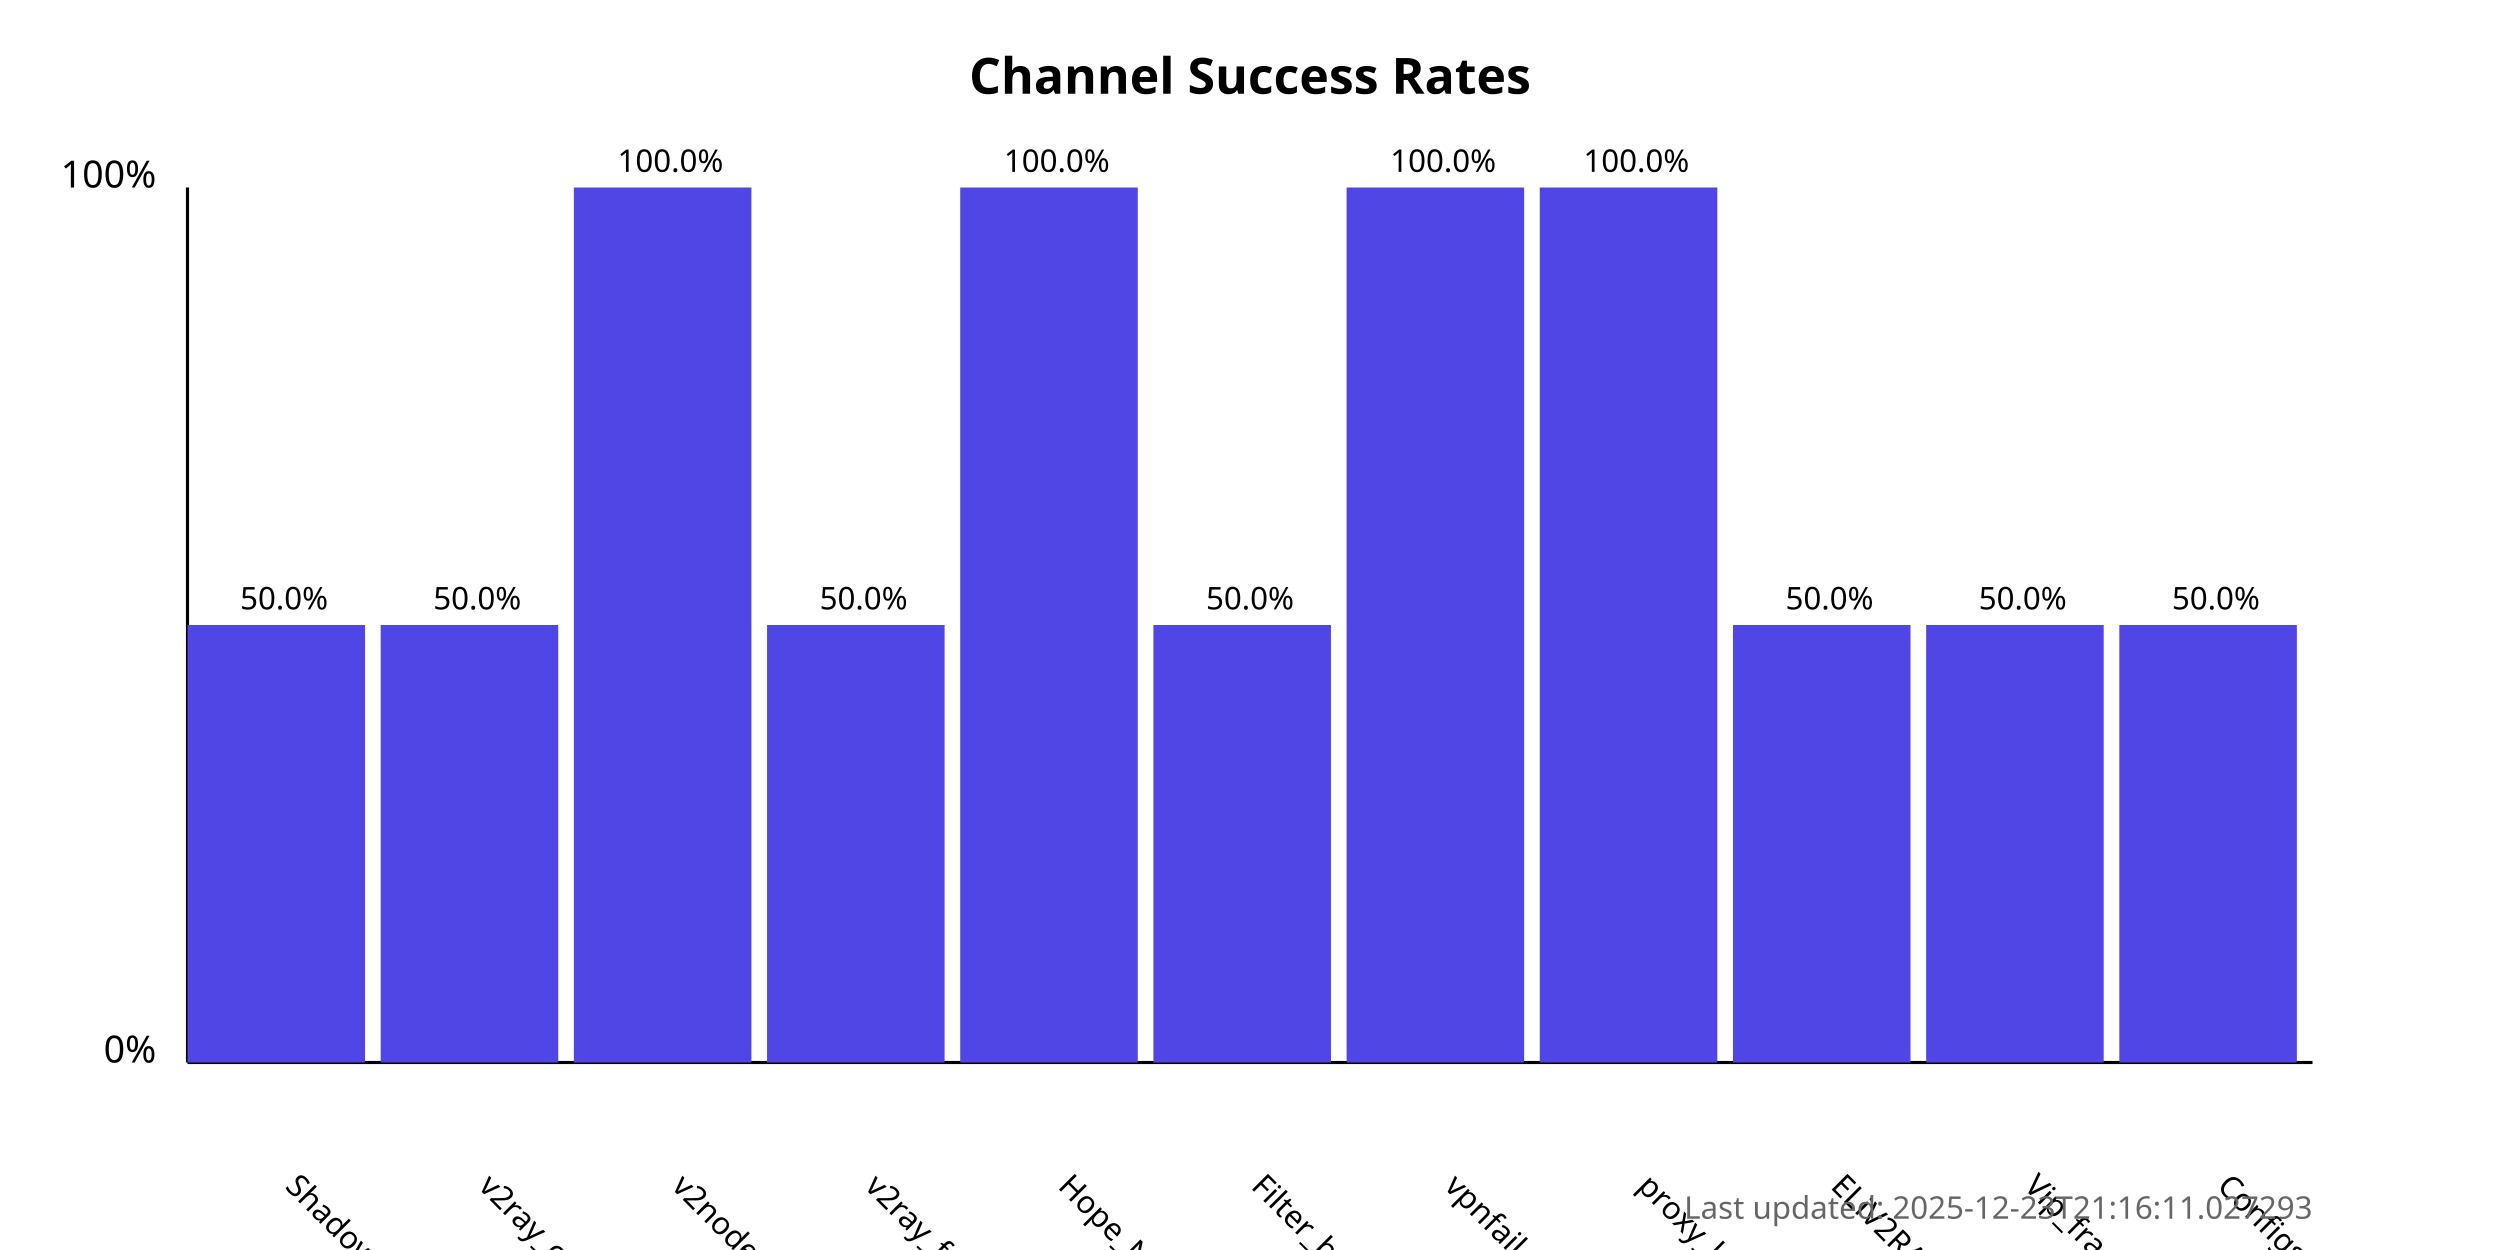
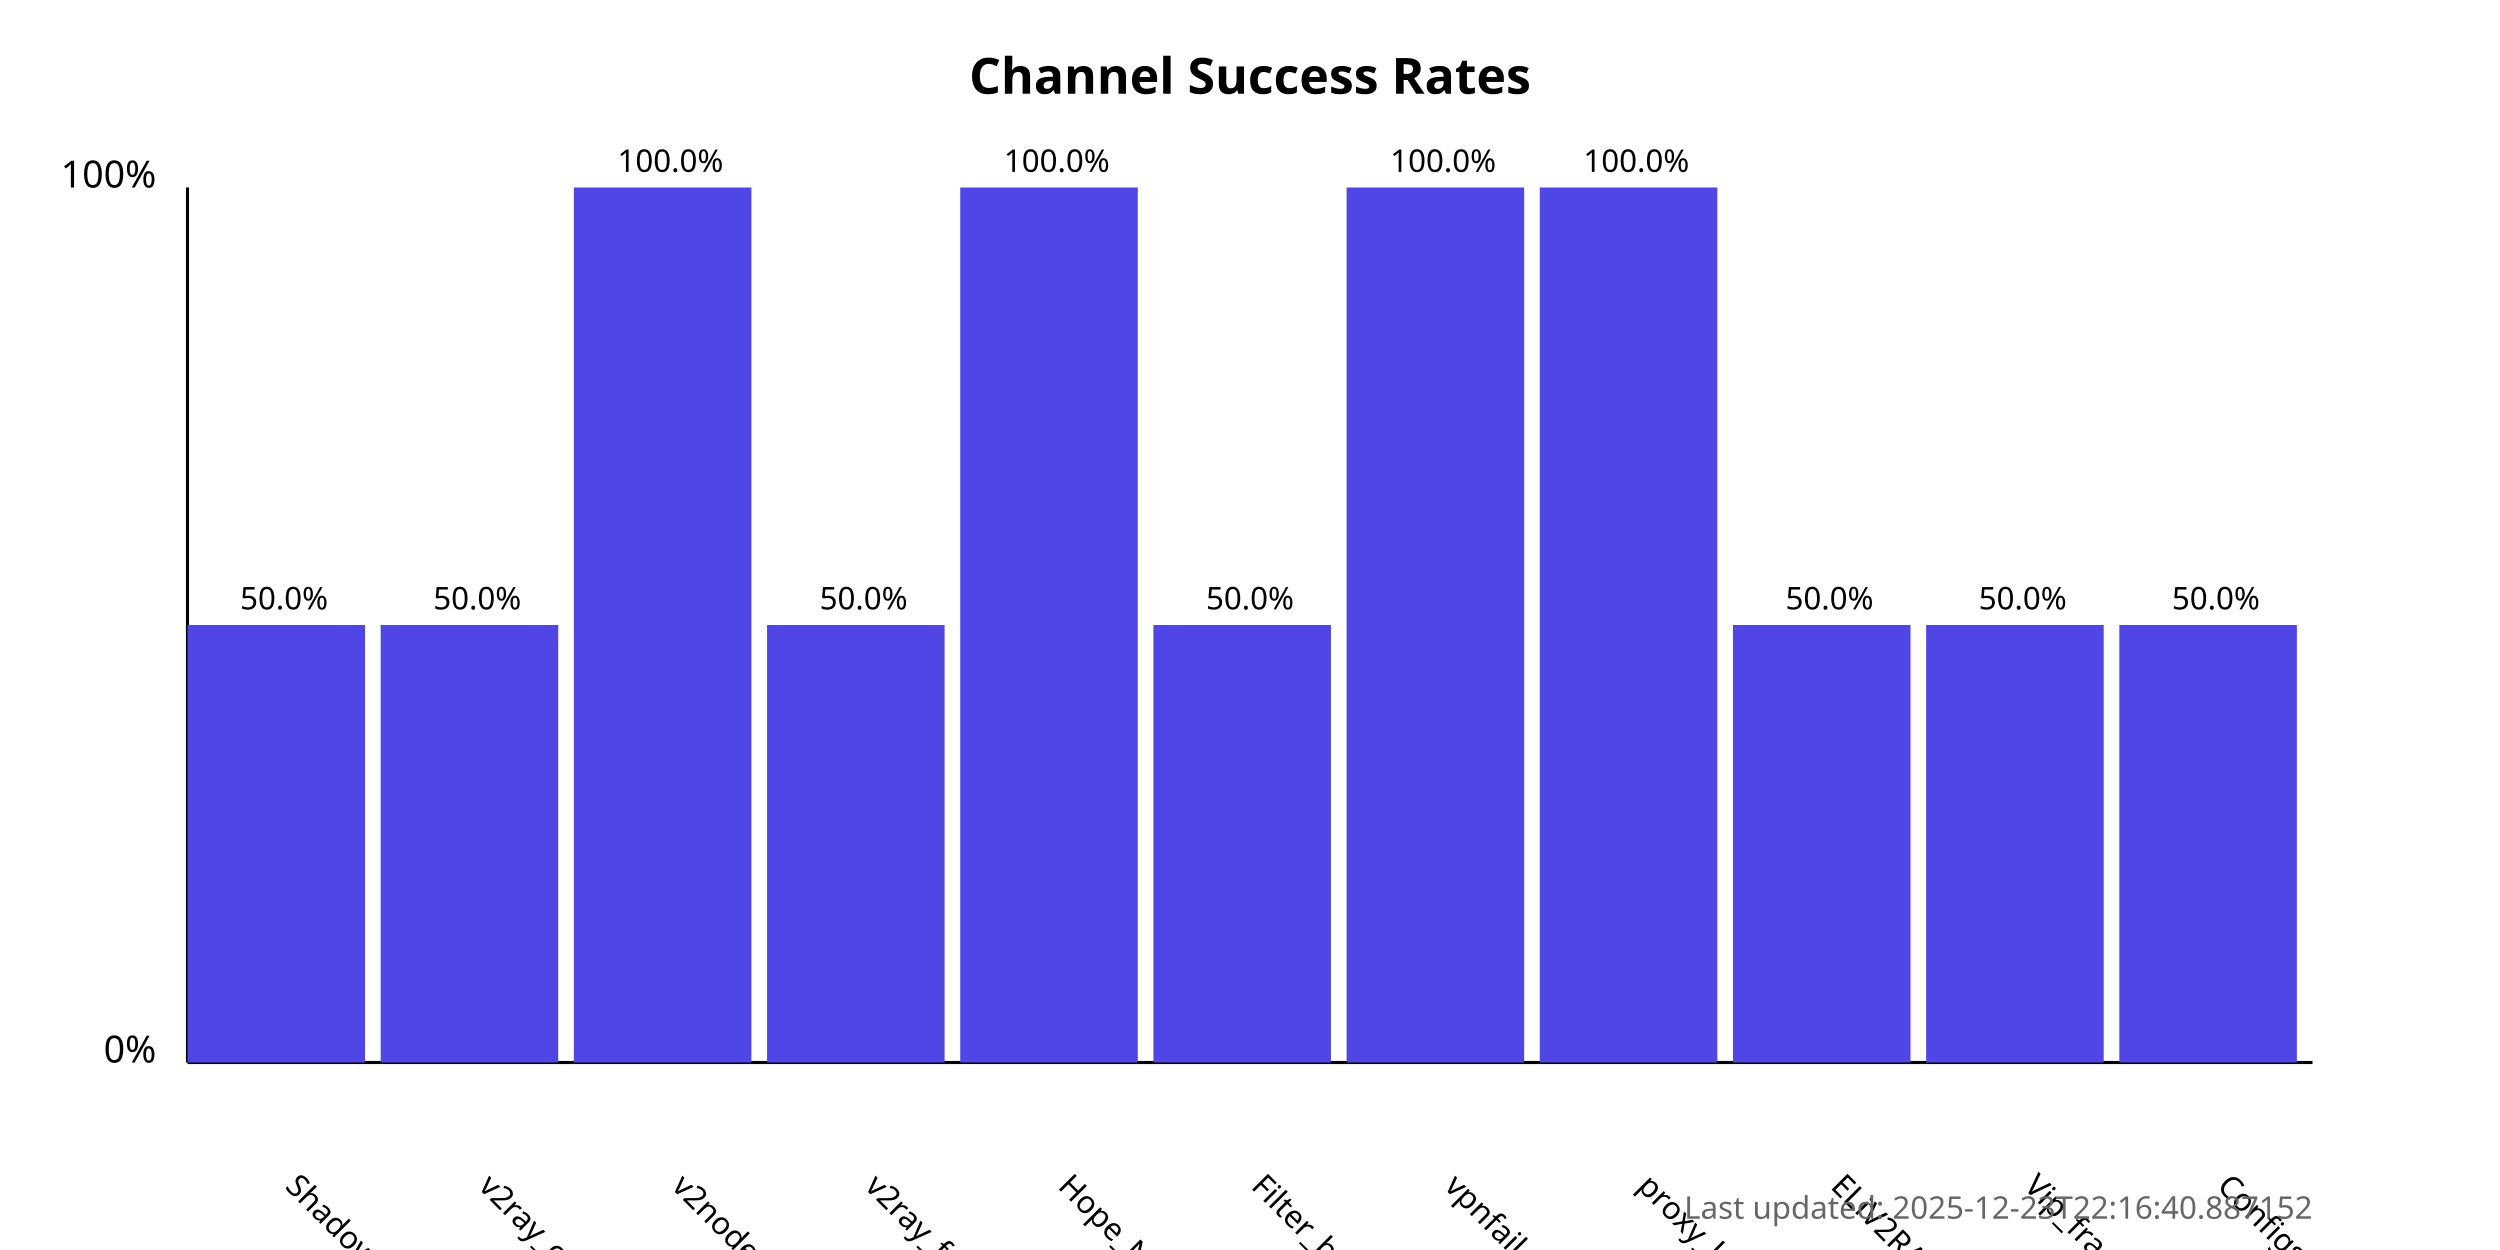
<svg xmlns="http://www.w3.org/2000/svg" width="800" height="400">
  <style>
            .chart-title { font: bold 16px sans-serif; }
            .axis-label { font: 12px sans-serif; }
            .tick-label { font: 10px sans-serif; }
            .bar { fill: #4f46e5; }
            .bar:hover { fill: #6366f1; }
            .timestamp { font: 10px sans-serif; fill: #666; }
        </style>
  <text x="400.0" y="30" text-anchor="middle" class="chart-title">
            Channel Success Rates
        </text>
  <line x1="60" y1="340" x2="60" y2="60" stroke="black" stroke-width="1" />
  <line x1="60" y1="340" x2="740" y2="340" stroke="black" stroke-width="1" />
  <text x="50" y="340" text-anchor="end" class="axis-label">0%</text>
  <text x="50" y="60" text-anchor="end" class="axis-label">100%</text>
  <g>
    <rect x="60" y="200.0" width="56.818" height="140.0" class="bar" />
    <text x="90.909" y="380" transform="rotate(45, 90.90909, 380)" text-anchor="start" class="tick-label">
                ShadowProxy66
            </text>
    <text x="90.909" y="195.0" text-anchor="middle" class="tick-label">
                50.0%
            </text>
  </g>
  <g>
    <rect x="121.818" y="200.0" width="56.818" height="140.0" class="bar" />
    <text x="152.727" y="380" transform="rotate(45, 152.7273, 380)" text-anchor="start" class="tick-label">
                v2ray_configs_pool
            </text>
    <text x="152.727" y="195.0" text-anchor="middle" class="tick-label">
                50.0%
            </text>
  </g>
  <g>
    <rect x="183.636" y="60.0" width="56.818" height="280.0" class="bar" />
    <text x="214.545" y="380" transform="rotate(45, 214.5455, 380)" text-anchor="start" class="tick-label">
                v2nodes
            </text>
    <text x="214.545" y="55.0" text-anchor="middle" class="tick-label">
                100.0%
            </text>
  </g>
  <g>
    <rect x="245.455" y="200.0" width="56.818" height="140.0" class="bar" />
    <text x="276.364" y="380" transform="rotate(45, 276.3636, 380)" text-anchor="start" class="tick-label">
                v2ray_free_conf
            </text>
    <text x="276.364" y="195.0" text-anchor="middle" class="tick-label">
                50.0%
            </text>
  </g>
  <g>
    <rect x="307.273" y="60.0" width="56.818" height="280.0" class="bar" />
    <text x="338.182" y="380" transform="rotate(45, 338.1818, 380)" text-anchor="start" class="tick-label">
                Hope_Net
            </text>
    <text x="338.182" y="55.0" text-anchor="middle" class="tick-label">
                100.0%
            </text>
  </g>
  <g>
    <rect x="369.091" y="200.0" width="56.818" height="140.0" class="bar" />
    <text x="400.0" y="380" transform="rotate(45, 400.0, 380)" text-anchor="start" class="tick-label">
                Filter_breaker
            </text>
    <text x="400.0" y="195.0" text-anchor="middle" class="tick-label">
                50.0%
            </text>
  </g>
  <g>
    <rect x="430.909" y="60.0" width="56.818" height="280.0" class="bar" />
    <text x="461.818" y="380" transform="rotate(45, 461.8182, 380)" text-anchor="start" class="tick-label">
                vpnfail_vless
            </text>
    <text x="461.818" y="55.0" text-anchor="middle" class="tick-label">
                100.0%
            </text>
  </g>
  <g>
    <rect x="492.727" y="60.0" width="56.818" height="280.0" class="bar" />
    <text x="523.636" y="380" transform="rotate(45, 523.6364, 380)" text-anchor="start" class="tick-label">
                proxy_kafee
            </text>
    <text x="523.636" y="55.0" text-anchor="middle" class="tick-label">
                100.0%
            </text>
  </g>
  <g>
    <rect x="554.545" y="200.0" width="56.818" height="140.0" class="bar" />
    <text x="585.455" y="380" transform="rotate(45, 585.4545, 380)" text-anchor="start" class="tick-label">
                ELiV2RAY
            </text>
    <text x="585.455" y="195.0" text-anchor="middle" class="tick-label">
                50.0%
            </text>
  </g>
  <g>
    <rect x="616.364" y="200.0" width="56.818" height="140.0" class="bar" />
    <text x="647.273" y="380" transform="rotate(45, 647.2727, 380)" text-anchor="start" class="tick-label">
                Vip_fragment_v2ray
            </text>
    <text x="647.273" y="195.0" text-anchor="middle" class="tick-label">
                50.0%
            </text>
  </g>
  <g>
    <rect x="678.182" y="200.0" width="56.818" height="140.0" class="bar" />
    <text x="709.091" y="380" transform="rotate(45, 709.0909, 380)" text-anchor="start" class="tick-label">
                ConfigsHubPlus
            </text>
    <text x="709.091" y="195.0" text-anchor="middle" class="tick-label">
                50.0%
            </text>
  </g>
  <text x="740" y="390" text-anchor="end" class="timestamp">
-             Last updated: 2025-12-23T21:16:11.027293
+             Last updated: 2025-12-23T22:16:40.887152
        </text>
</svg>
